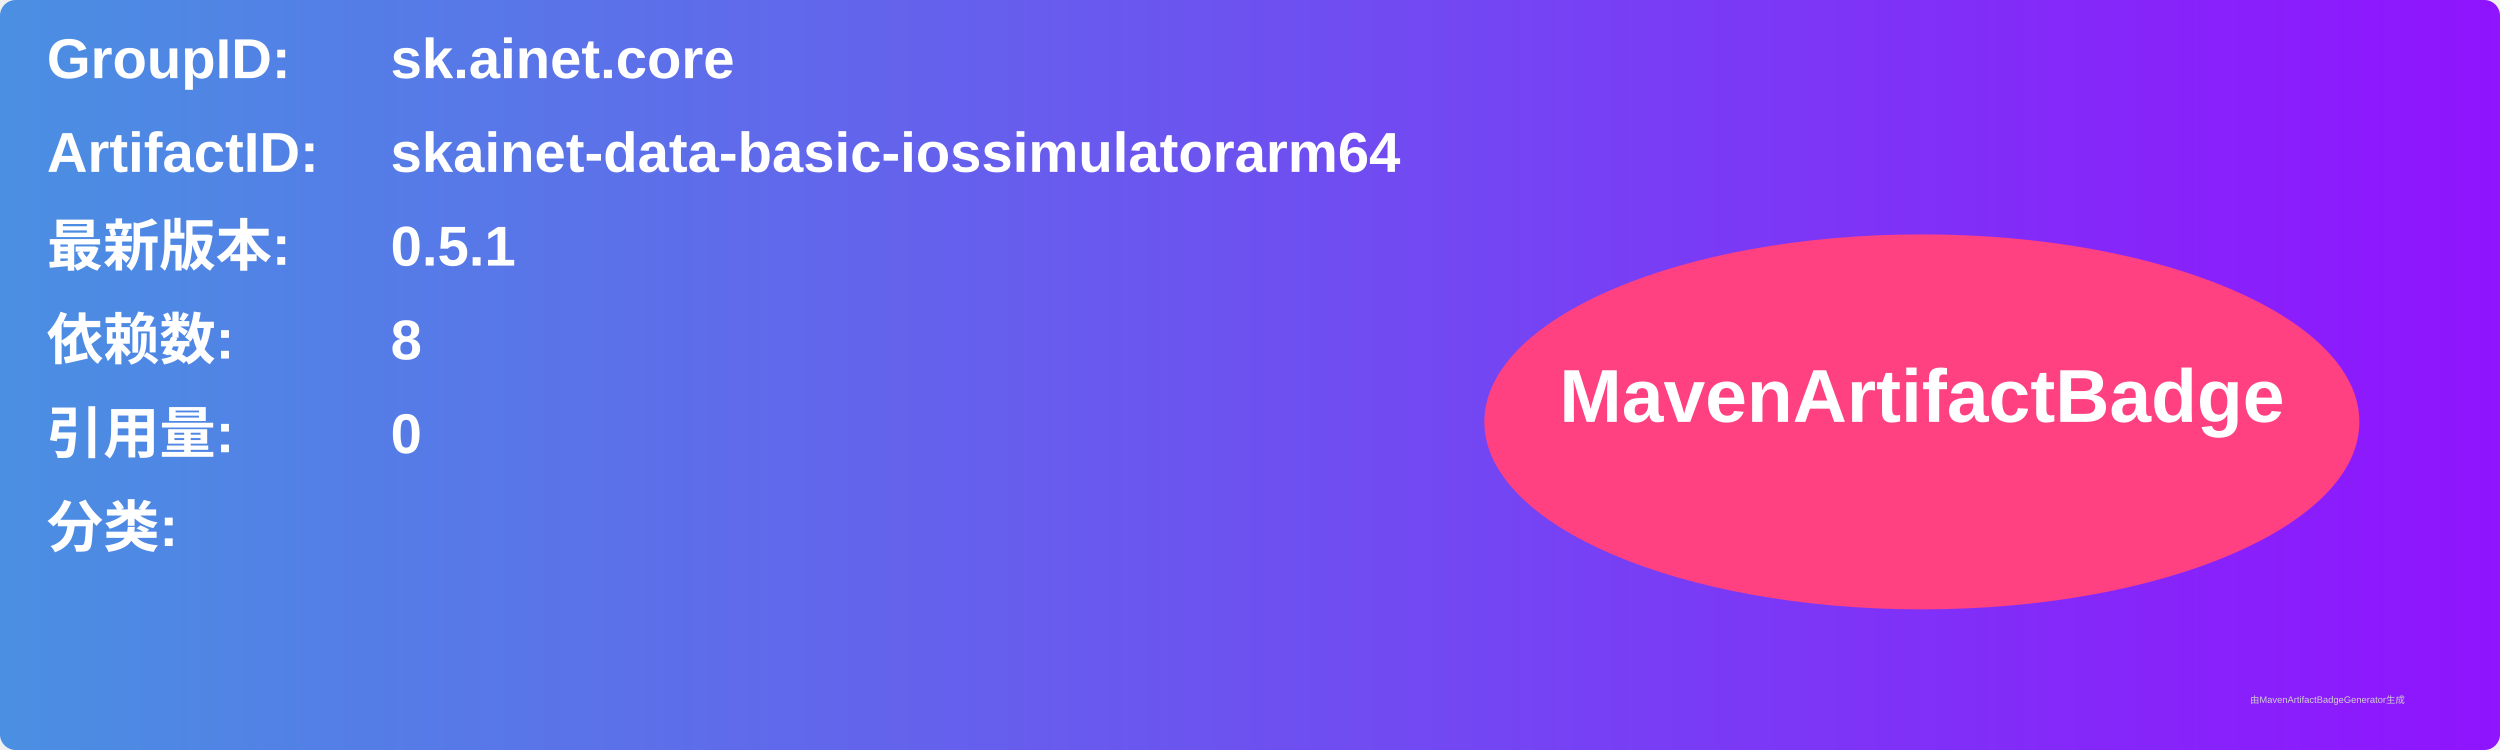
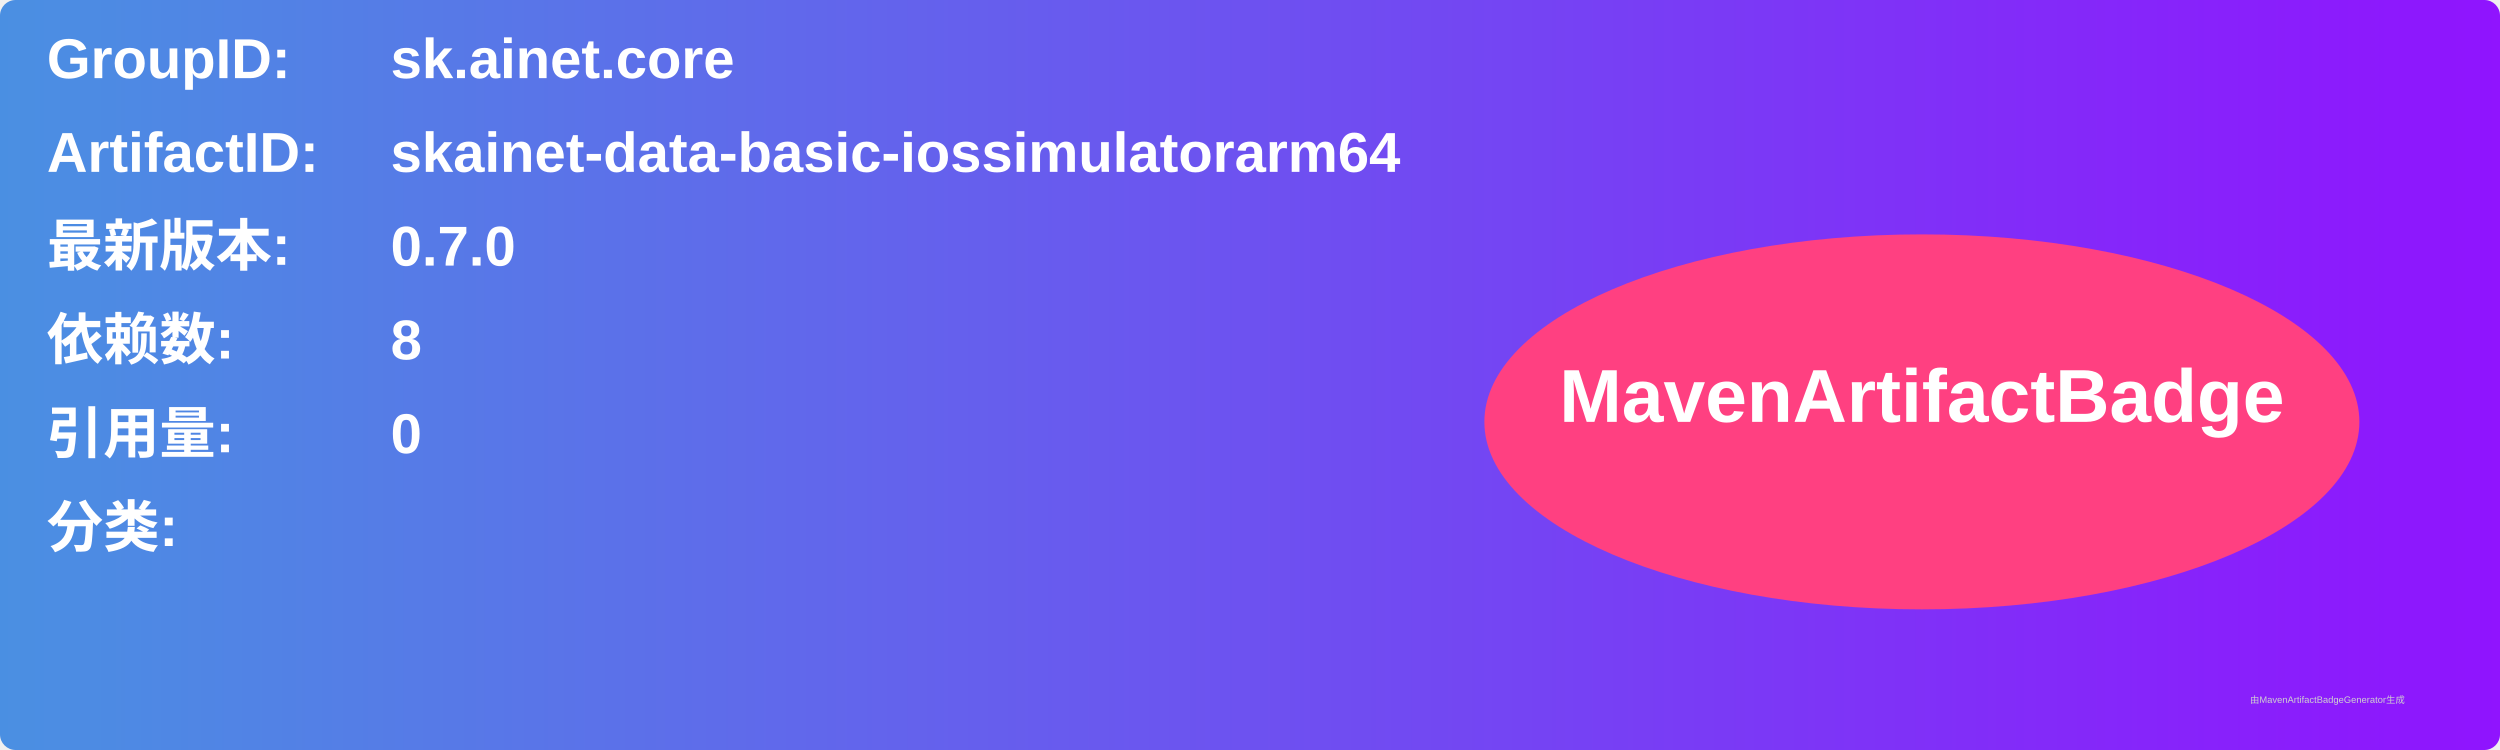
<svg xmlns="http://www.w3.org/2000/svg" width="800" height="240" viewBox="0 0 800 240">
  <linearGradient id="grad" x1="0%" y1="0%" x2="100%" y2="0%">
    <stop offset="0%" stop-color="#4a90e2" />
    <stop offset="100%" stop-color="#9013fe" />
  </linearGradient>
  <rect width="100%" height="100%" rx="5" ry="5" fill="url(#grad)" />
  <g transform="translate(15, 15)">
    <text x="0" y="10" font-family="Arial" font-size="18" fill="white" font-weight="bold" width="260">GroupID:</text>
    <text x="110" y="10" font-family="Arial" font-size="18" fill="white" font-weight="bold" width="460">sk.ainet.core</text>
    <text x="0" y="40" font-family="Arial" font-size="18" fill="white" font-weight="bold" width="260">ArtifactID:</text>
    <text x="110" y="40" font-family="Arial" font-size="18" fill="white" font-weight="bold" width="460">skainet-data-basic-iossimulatorarm64</text>
    <text x="0" y="70" font-family="Arial" font-size="18" fill="white" font-weight="bold">最新版本:</text>
    <text x="110" y="70" font-family="Arial" font-size="18" fill="white" font-weight="bold">
-       <tspan font-weight="bold">0.5.1</tspan>
+       <tspan font-weight="bold">0.7.0</tspan>
    </text>
    <text x="0" y="100" font-family="Arial" font-size="18" fill="white" font-weight="bold">依赖数: </text>
    <text x="110" y="100" font-family="Arial" font-size="18" fill="white">
      <tspan font-weight="bold">8</tspan>
    </text>
    <text x="0" y="130" font-family="Arial" font-size="18" fill="white" font-weight="bold">引用量: </text>
    <text x="110" y="130" font-family="Arial" font-size="18" fill="white">
      <tspan font-weight="bold">0</tspan>
    </text>
    <text x="0" y="160" font-family="Arial" font-size="18" fill="white" font-weight="bold">分类:</text>
    <text x="10" y="190" font-family="Arial" font-size="10" fill="white">
      <tspan font-weight="bold" />
    </text>
    <ellipse cx="600" cy="120" rx="140" ry="60" fill="#ff4081" />
    <text x="600" y="120" text-anchor="middle" font-family="Arial" font-size="24" fill="white" font-weight="bold">MavenArtifactBadge</text>
  </g>
  <text x="720" y="225" font-family="Arial" font-size="3" fill="#d0d0d0">由MavenArtifactBadgeGenerator生成</text>
</svg>
